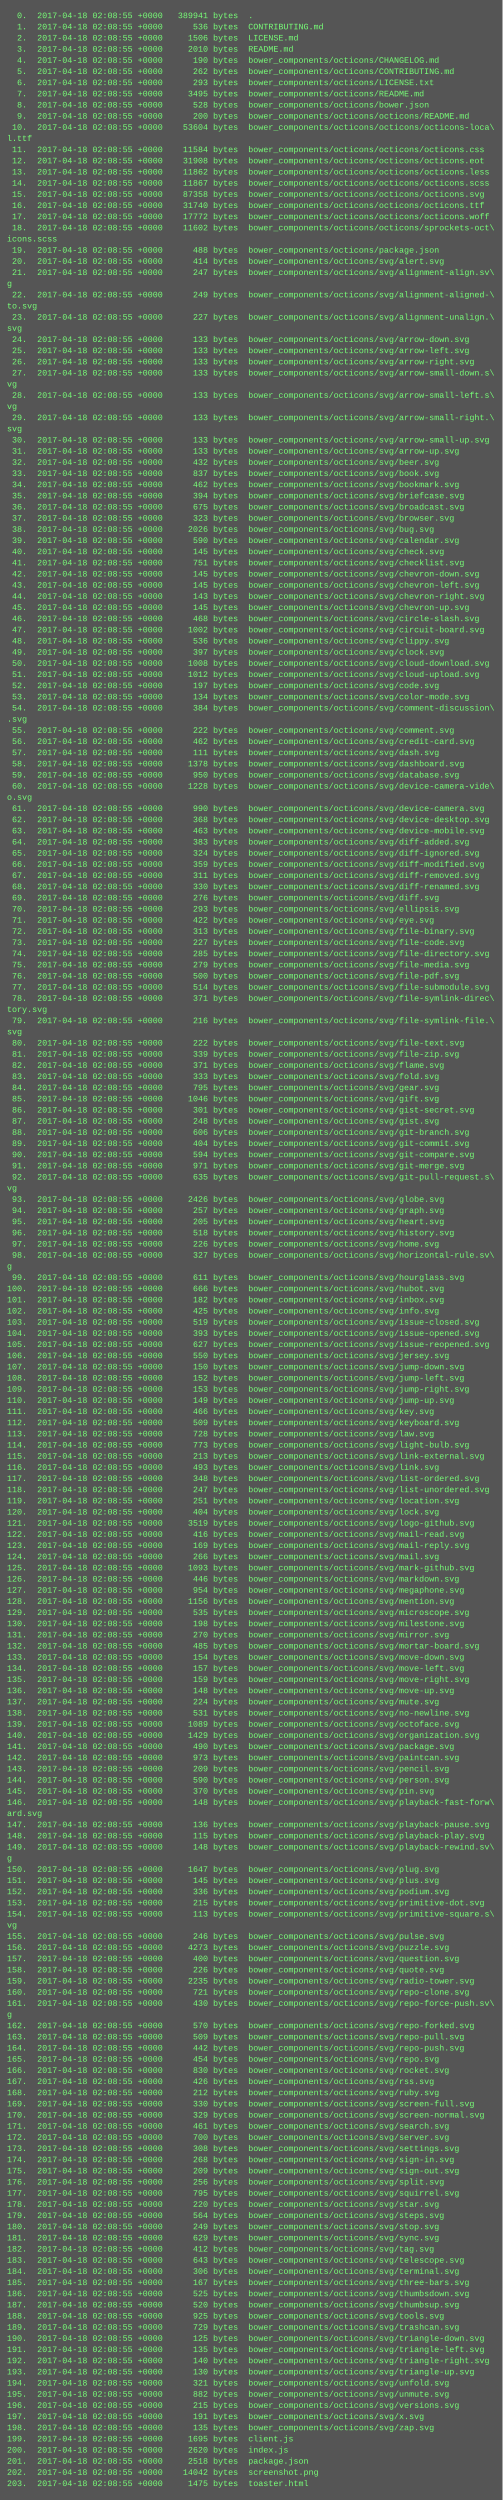
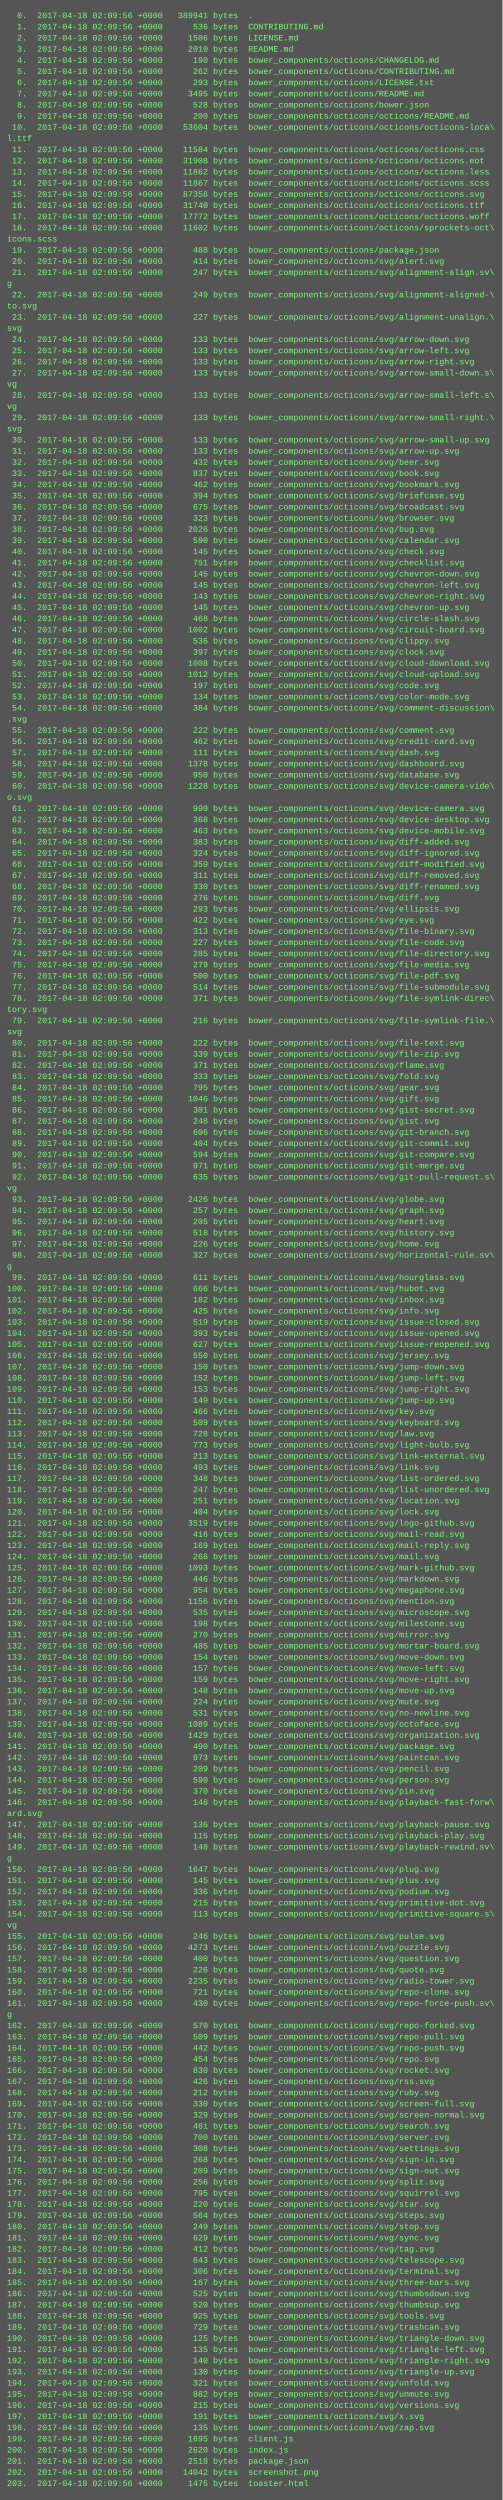
<svg xmlns="http://www.w3.org/2000/svg" height="3582" width="720">
  <rect height="3582" fill="#555" width="720" />
  <text fill="#7f7" font-family="Courier New" font-size="12" xml:space="preserve">
-     <tspan x="10" y="26">  0.  2017-04-18 02:08:55 +0000   389941 bytes  .</tspan>
-     <tspan x="10" y="42">  1.  2017-04-18 02:08:55 +0000      536 bytes  CONTRIBUTING.md</tspan>
-     <tspan x="10" y="58">  2.  2017-04-18 02:08:55 +0000     1506 bytes  LICENSE.md</tspan>
-     <tspan x="10" y="74">  3.  2017-04-18 02:08:55 +0000     2010 bytes  README.md</tspan>
-     <tspan x="10" y="90">  4.  2017-04-18 02:08:55 +0000      190 bytes  bower_components/octicons/CHANGELOG.md</tspan>
-     <tspan x="10" y="106">  5.  2017-04-18 02:08:55 +0000      262 bytes  bower_components/octicons/CONTRIBUTING.md</tspan>
-     <tspan x="10" y="122">  6.  2017-04-18 02:08:55 +0000      293 bytes  bower_components/octicons/LICENSE.txt</tspan>
-     <tspan x="10" y="138">  7.  2017-04-18 02:08:55 +0000     3495 bytes  bower_components/octicons/README.md</tspan>
-     <tspan x="10" y="154">  8.  2017-04-18 02:08:55 +0000      528 bytes  bower_components/octicons/bower.json</tspan>
-     <tspan x="10" y="170">  9.  2017-04-18 02:08:55 +0000      200 bytes  bower_components/octicons/octicons/README.md</tspan>
-     <tspan x="10" y="186"> 10.  2017-04-18 02:08:55 +0000    53604 bytes  bower_components/octicons/octicons/octicons-loca\</tspan>
+     <tspan x="10" y="26">  0.  2017-04-18 02:09:56 +0000   389941 bytes  .</tspan>
+     <tspan x="10" y="42">  1.  2017-04-18 02:09:56 +0000      536 bytes  CONTRIBUTING.md</tspan>
+     <tspan x="10" y="58">  2.  2017-04-18 02:09:56 +0000     1506 bytes  LICENSE.md</tspan>
+     <tspan x="10" y="74">  3.  2017-04-18 02:09:56 +0000     2010 bytes  README.md</tspan>
+     <tspan x="10" y="90">  4.  2017-04-18 02:09:56 +0000      190 bytes  bower_components/octicons/CHANGELOG.md</tspan>
+     <tspan x="10" y="106">  5.  2017-04-18 02:09:56 +0000      262 bytes  bower_components/octicons/CONTRIBUTING.md</tspan>
+     <tspan x="10" y="122">  6.  2017-04-18 02:09:56 +0000      293 bytes  bower_components/octicons/LICENSE.txt</tspan>
+     <tspan x="10" y="138">  7.  2017-04-18 02:09:56 +0000     3495 bytes  bower_components/octicons/README.md</tspan>
+     <tspan x="10" y="154">  8.  2017-04-18 02:09:56 +0000      528 bytes  bower_components/octicons/bower.json</tspan>
+     <tspan x="10" y="170">  9.  2017-04-18 02:09:56 +0000      200 bytes  bower_components/octicons/octicons/README.md</tspan>
+     <tspan x="10" y="186"> 10.  2017-04-18 02:09:56 +0000    53604 bytes  bower_components/octicons/octicons/octicons-loca\</tspan>
    <tspan x="10" y="202">l.ttf</tspan>
-     <tspan x="10" y="218"> 11.  2017-04-18 02:08:55 +0000    11584 bytes  bower_components/octicons/octicons/octicons.css</tspan>
-     <tspan x="10" y="234"> 12.  2017-04-18 02:08:55 +0000    31908 bytes  bower_components/octicons/octicons/octicons.eot</tspan>
-     <tspan x="10" y="250"> 13.  2017-04-18 02:08:55 +0000    11862 bytes  bower_components/octicons/octicons/octicons.less</tspan>
-     <tspan x="10" y="266"> 14.  2017-04-18 02:08:55 +0000    11867 bytes  bower_components/octicons/octicons/octicons.scss</tspan>
-     <tspan x="10" y="282"> 15.  2017-04-18 02:08:55 +0000    87358 bytes  bower_components/octicons/octicons/octicons.svg</tspan>
-     <tspan x="10" y="298"> 16.  2017-04-18 02:08:55 +0000    31740 bytes  bower_components/octicons/octicons/octicons.ttf</tspan>
-     <tspan x="10" y="314"> 17.  2017-04-18 02:08:55 +0000    17772 bytes  bower_components/octicons/octicons/octicons.woff</tspan>
-     <tspan x="10" y="330"> 18.  2017-04-18 02:08:55 +0000    11602 bytes  bower_components/octicons/octicons/sprockets-oct\</tspan>
+     <tspan x="10" y="218"> 11.  2017-04-18 02:09:56 +0000    11584 bytes  bower_components/octicons/octicons/octicons.css</tspan>
+     <tspan x="10" y="234"> 12.  2017-04-18 02:09:56 +0000    31908 bytes  bower_components/octicons/octicons/octicons.eot</tspan>
+     <tspan x="10" y="250"> 13.  2017-04-18 02:09:56 +0000    11862 bytes  bower_components/octicons/octicons/octicons.less</tspan>
+     <tspan x="10" y="266"> 14.  2017-04-18 02:09:56 +0000    11867 bytes  bower_components/octicons/octicons/octicons.scss</tspan>
+     <tspan x="10" y="282"> 15.  2017-04-18 02:09:56 +0000    87358 bytes  bower_components/octicons/octicons/octicons.svg</tspan>
+     <tspan x="10" y="298"> 16.  2017-04-18 02:09:56 +0000    31740 bytes  bower_components/octicons/octicons/octicons.ttf</tspan>
+     <tspan x="10" y="314"> 17.  2017-04-18 02:09:56 +0000    17772 bytes  bower_components/octicons/octicons/octicons.woff</tspan>
+     <tspan x="10" y="330"> 18.  2017-04-18 02:09:56 +0000    11602 bytes  bower_components/octicons/octicons/sprockets-oct\</tspan>
    <tspan x="10" y="346">icons.scss</tspan>
-     <tspan x="10" y="362"> 19.  2017-04-18 02:08:55 +0000      488 bytes  bower_components/octicons/package.json</tspan>
-     <tspan x="10" y="378"> 20.  2017-04-18 02:08:55 +0000      414 bytes  bower_components/octicons/svg/alert.svg</tspan>
-     <tspan x="10" y="394"> 21.  2017-04-18 02:08:55 +0000      247 bytes  bower_components/octicons/svg/alignment-align.sv\</tspan>
+     <tspan x="10" y="362"> 19.  2017-04-18 02:09:56 +0000      488 bytes  bower_components/octicons/package.json</tspan>
+     <tspan x="10" y="378"> 20.  2017-04-18 02:09:56 +0000      414 bytes  bower_components/octicons/svg/alert.svg</tspan>
+     <tspan x="10" y="394"> 21.  2017-04-18 02:09:56 +0000      247 bytes  bower_components/octicons/svg/alignment-align.sv\</tspan>
    <tspan x="10" y="410">g</tspan>
-     <tspan x="10" y="426"> 22.  2017-04-18 02:08:55 +0000      249 bytes  bower_components/octicons/svg/alignment-aligned-\</tspan>
+     <tspan x="10" y="426"> 22.  2017-04-18 02:09:56 +0000      249 bytes  bower_components/octicons/svg/alignment-aligned-\</tspan>
    <tspan x="10" y="442">to.svg</tspan>
-     <tspan x="10" y="458"> 23.  2017-04-18 02:08:55 +0000      227 bytes  bower_components/octicons/svg/alignment-unalign.\</tspan>
+     <tspan x="10" y="458"> 23.  2017-04-18 02:09:56 +0000      227 bytes  bower_components/octicons/svg/alignment-unalign.\</tspan>
    <tspan x="10" y="474">svg</tspan>
-     <tspan x="10" y="490"> 24.  2017-04-18 02:08:55 +0000      133 bytes  bower_components/octicons/svg/arrow-down.svg</tspan>
-     <tspan x="10" y="506"> 25.  2017-04-18 02:08:55 +0000      133 bytes  bower_components/octicons/svg/arrow-left.svg</tspan>
-     <tspan x="10" y="522"> 26.  2017-04-18 02:08:55 +0000      133 bytes  bower_components/octicons/svg/arrow-right.svg</tspan>
-     <tspan x="10" y="538"> 27.  2017-04-18 02:08:55 +0000      133 bytes  bower_components/octicons/svg/arrow-small-down.s\</tspan>
+     <tspan x="10" y="490"> 24.  2017-04-18 02:09:56 +0000      133 bytes  bower_components/octicons/svg/arrow-down.svg</tspan>
+     <tspan x="10" y="506"> 25.  2017-04-18 02:09:56 +0000      133 bytes  bower_components/octicons/svg/arrow-left.svg</tspan>
+     <tspan x="10" y="522"> 26.  2017-04-18 02:09:56 +0000      133 bytes  bower_components/octicons/svg/arrow-right.svg</tspan>
+     <tspan x="10" y="538"> 27.  2017-04-18 02:09:56 +0000      133 bytes  bower_components/octicons/svg/arrow-small-down.s\</tspan>
    <tspan x="10" y="554">vg</tspan>
-     <tspan x="10" y="570"> 28.  2017-04-18 02:08:55 +0000      133 bytes  bower_components/octicons/svg/arrow-small-left.s\</tspan>
+     <tspan x="10" y="570"> 28.  2017-04-18 02:09:56 +0000      133 bytes  bower_components/octicons/svg/arrow-small-left.s\</tspan>
    <tspan x="10" y="586">vg</tspan>
-     <tspan x="10" y="602"> 29.  2017-04-18 02:08:55 +0000      133 bytes  bower_components/octicons/svg/arrow-small-right.\</tspan>
+     <tspan x="10" y="602"> 29.  2017-04-18 02:09:56 +0000      133 bytes  bower_components/octicons/svg/arrow-small-right.\</tspan>
    <tspan x="10" y="618">svg</tspan>
-     <tspan x="10" y="634"> 30.  2017-04-18 02:08:55 +0000      133 bytes  bower_components/octicons/svg/arrow-small-up.svg</tspan>
-     <tspan x="10" y="650"> 31.  2017-04-18 02:08:55 +0000      133 bytes  bower_components/octicons/svg/arrow-up.svg</tspan>
-     <tspan x="10" y="666"> 32.  2017-04-18 02:08:55 +0000      432 bytes  bower_components/octicons/svg/beer.svg</tspan>
-     <tspan x="10" y="682"> 33.  2017-04-18 02:08:55 +0000      837 bytes  bower_components/octicons/svg/book.svg</tspan>
-     <tspan x="10" y="698"> 34.  2017-04-18 02:08:55 +0000      462 bytes  bower_components/octicons/svg/bookmark.svg</tspan>
-     <tspan x="10" y="714"> 35.  2017-04-18 02:08:55 +0000      394 bytes  bower_components/octicons/svg/briefcase.svg</tspan>
-     <tspan x="10" y="730"> 36.  2017-04-18 02:08:55 +0000      675 bytes  bower_components/octicons/svg/broadcast.svg</tspan>
-     <tspan x="10" y="746"> 37.  2017-04-18 02:08:55 +0000      323 bytes  bower_components/octicons/svg/browser.svg</tspan>
-     <tspan x="10" y="762"> 38.  2017-04-18 02:08:55 +0000     2026 bytes  bower_components/octicons/svg/bug.svg</tspan>
-     <tspan x="10" y="778"> 39.  2017-04-18 02:08:55 +0000      590 bytes  bower_components/octicons/svg/calendar.svg</tspan>
-     <tspan x="10" y="794"> 40.  2017-04-18 02:08:55 +0000      145 bytes  bower_components/octicons/svg/check.svg</tspan>
-     <tspan x="10" y="810"> 41.  2017-04-18 02:08:55 +0000      751 bytes  bower_components/octicons/svg/checklist.svg</tspan>
-     <tspan x="10" y="826"> 42.  2017-04-18 02:08:55 +0000      145 bytes  bower_components/octicons/svg/chevron-down.svg</tspan>
-     <tspan x="10" y="842"> 43.  2017-04-18 02:08:55 +0000      145 bytes  bower_components/octicons/svg/chevron-left.svg</tspan>
-     <tspan x="10" y="858"> 44.  2017-04-18 02:08:55 +0000      143 bytes  bower_components/octicons/svg/chevron-right.svg</tspan>
-     <tspan x="10" y="874"> 45.  2017-04-18 02:08:55 +0000      145 bytes  bower_components/octicons/svg/chevron-up.svg</tspan>
-     <tspan x="10" y="890"> 46.  2017-04-18 02:08:55 +0000      468 bytes  bower_components/octicons/svg/circle-slash.svg</tspan>
-     <tspan x="10" y="906"> 47.  2017-04-18 02:08:55 +0000     1002 bytes  bower_components/octicons/svg/circuit-board.svg</tspan>
-     <tspan x="10" y="922"> 48.  2017-04-18 02:08:55 +0000      536 bytes  bower_components/octicons/svg/clippy.svg</tspan>
-     <tspan x="10" y="938"> 49.  2017-04-18 02:08:55 +0000      397 bytes  bower_components/octicons/svg/clock.svg</tspan>
-     <tspan x="10" y="954"> 50.  2017-04-18 02:08:55 +0000     1008 bytes  bower_components/octicons/svg/cloud-download.svg</tspan>
-     <tspan x="10" y="970"> 51.  2017-04-18 02:08:55 +0000     1012 bytes  bower_components/octicons/svg/cloud-upload.svg</tspan>
-     <tspan x="10" y="986"> 52.  2017-04-18 02:08:55 +0000      197 bytes  bower_components/octicons/svg/code.svg</tspan>
-     <tspan x="10" y="1002"> 53.  2017-04-18 02:08:55 +0000      134 bytes  bower_components/octicons/svg/color-mode.svg</tspan>
-     <tspan x="10" y="1018"> 54.  2017-04-18 02:08:55 +0000      384 bytes  bower_components/octicons/svg/comment-discussion\</tspan>
+     <tspan x="10" y="634"> 30.  2017-04-18 02:09:56 +0000      133 bytes  bower_components/octicons/svg/arrow-small-up.svg</tspan>
+     <tspan x="10" y="650"> 31.  2017-04-18 02:09:56 +0000      133 bytes  bower_components/octicons/svg/arrow-up.svg</tspan>
+     <tspan x="10" y="666"> 32.  2017-04-18 02:09:56 +0000      432 bytes  bower_components/octicons/svg/beer.svg</tspan>
+     <tspan x="10" y="682"> 33.  2017-04-18 02:09:56 +0000      837 bytes  bower_components/octicons/svg/book.svg</tspan>
+     <tspan x="10" y="698"> 34.  2017-04-18 02:09:56 +0000      462 bytes  bower_components/octicons/svg/bookmark.svg</tspan>
+     <tspan x="10" y="714"> 35.  2017-04-18 02:09:56 +0000      394 bytes  bower_components/octicons/svg/briefcase.svg</tspan>
+     <tspan x="10" y="730"> 36.  2017-04-18 02:09:56 +0000      675 bytes  bower_components/octicons/svg/broadcast.svg</tspan>
+     <tspan x="10" y="746"> 37.  2017-04-18 02:09:56 +0000      323 bytes  bower_components/octicons/svg/browser.svg</tspan>
+     <tspan x="10" y="762"> 38.  2017-04-18 02:09:56 +0000     2026 bytes  bower_components/octicons/svg/bug.svg</tspan>
+     <tspan x="10" y="778"> 39.  2017-04-18 02:09:56 +0000      590 bytes  bower_components/octicons/svg/calendar.svg</tspan>
+     <tspan x="10" y="794"> 40.  2017-04-18 02:09:56 +0000      145 bytes  bower_components/octicons/svg/check.svg</tspan>
+     <tspan x="10" y="810"> 41.  2017-04-18 02:09:56 +0000      751 bytes  bower_components/octicons/svg/checklist.svg</tspan>
+     <tspan x="10" y="826"> 42.  2017-04-18 02:09:56 +0000      145 bytes  bower_components/octicons/svg/chevron-down.svg</tspan>
+     <tspan x="10" y="842"> 43.  2017-04-18 02:09:56 +0000      145 bytes  bower_components/octicons/svg/chevron-left.svg</tspan>
+     <tspan x="10" y="858"> 44.  2017-04-18 02:09:56 +0000      143 bytes  bower_components/octicons/svg/chevron-right.svg</tspan>
+     <tspan x="10" y="874"> 45.  2017-04-18 02:09:56 +0000      145 bytes  bower_components/octicons/svg/chevron-up.svg</tspan>
+     <tspan x="10" y="890"> 46.  2017-04-18 02:09:56 +0000      468 bytes  bower_components/octicons/svg/circle-slash.svg</tspan>
+     <tspan x="10" y="906"> 47.  2017-04-18 02:09:56 +0000     1002 bytes  bower_components/octicons/svg/circuit-board.svg</tspan>
+     <tspan x="10" y="922"> 48.  2017-04-18 02:09:56 +0000      536 bytes  bower_components/octicons/svg/clippy.svg</tspan>
+     <tspan x="10" y="938"> 49.  2017-04-18 02:09:56 +0000      397 bytes  bower_components/octicons/svg/clock.svg</tspan>
+     <tspan x="10" y="954"> 50.  2017-04-18 02:09:56 +0000     1008 bytes  bower_components/octicons/svg/cloud-download.svg</tspan>
+     <tspan x="10" y="970"> 51.  2017-04-18 02:09:56 +0000     1012 bytes  bower_components/octicons/svg/cloud-upload.svg</tspan>
+     <tspan x="10" y="986"> 52.  2017-04-18 02:09:56 +0000      197 bytes  bower_components/octicons/svg/code.svg</tspan>
+     <tspan x="10" y="1002"> 53.  2017-04-18 02:09:56 +0000      134 bytes  bower_components/octicons/svg/color-mode.svg</tspan>
+     <tspan x="10" y="1018"> 54.  2017-04-18 02:09:56 +0000      384 bytes  bower_components/octicons/svg/comment-discussion\</tspan>
    <tspan x="10" y="1034">.svg</tspan>
-     <tspan x="10" y="1050"> 55.  2017-04-18 02:08:55 +0000      222 bytes  bower_components/octicons/svg/comment.svg</tspan>
-     <tspan x="10" y="1066"> 56.  2017-04-18 02:08:55 +0000      462 bytes  bower_components/octicons/svg/credit-card.svg</tspan>
-     <tspan x="10" y="1082"> 57.  2017-04-18 02:08:55 +0000      111 bytes  bower_components/octicons/svg/dash.svg</tspan>
-     <tspan x="10" y="1098"> 58.  2017-04-18 02:08:55 +0000     1378 bytes  bower_components/octicons/svg/dashboard.svg</tspan>
-     <tspan x="10" y="1114"> 59.  2017-04-18 02:08:55 +0000      950 bytes  bower_components/octicons/svg/database.svg</tspan>
-     <tspan x="10" y="1130"> 60.  2017-04-18 02:08:55 +0000     1228 bytes  bower_components/octicons/svg/device-camera-vide\</tspan>
+     <tspan x="10" y="1050"> 55.  2017-04-18 02:09:56 +0000      222 bytes  bower_components/octicons/svg/comment.svg</tspan>
+     <tspan x="10" y="1066"> 56.  2017-04-18 02:09:56 +0000      462 bytes  bower_components/octicons/svg/credit-card.svg</tspan>
+     <tspan x="10" y="1082"> 57.  2017-04-18 02:09:56 +0000      111 bytes  bower_components/octicons/svg/dash.svg</tspan>
+     <tspan x="10" y="1098"> 58.  2017-04-18 02:09:56 +0000     1378 bytes  bower_components/octicons/svg/dashboard.svg</tspan>
+     <tspan x="10" y="1114"> 59.  2017-04-18 02:09:56 +0000      950 bytes  bower_components/octicons/svg/database.svg</tspan>
+     <tspan x="10" y="1130"> 60.  2017-04-18 02:09:56 +0000     1228 bytes  bower_components/octicons/svg/device-camera-vide\</tspan>
    <tspan x="10" y="1146">o.svg</tspan>
-     <tspan x="10" y="1162"> 61.  2017-04-18 02:08:55 +0000      990 bytes  bower_components/octicons/svg/device-camera.svg</tspan>
-     <tspan x="10" y="1178"> 62.  2017-04-18 02:08:55 +0000      368 bytes  bower_components/octicons/svg/device-desktop.svg</tspan>
-     <tspan x="10" y="1194"> 63.  2017-04-18 02:08:55 +0000      463 bytes  bower_components/octicons/svg/device-mobile.svg</tspan>
-     <tspan x="10" y="1210"> 64.  2017-04-18 02:08:55 +0000      383 bytes  bower_components/octicons/svg/diff-added.svg</tspan>
-     <tspan x="10" y="1226"> 65.  2017-04-18 02:08:55 +0000      324 bytes  bower_components/octicons/svg/diff-ignored.svg</tspan>
-     <tspan x="10" y="1242"> 66.  2017-04-18 02:08:55 +0000      359 bytes  bower_components/octicons/svg/diff-modified.svg</tspan>
-     <tspan x="10" y="1258"> 67.  2017-04-18 02:08:55 +0000      311 bytes  bower_components/octicons/svg/diff-removed.svg</tspan>
-     <tspan x="10" y="1274"> 68.  2017-04-18 02:08:55 +0000      330 bytes  bower_components/octicons/svg/diff-renamed.svg</tspan>
-     <tspan x="10" y="1290"> 69.  2017-04-18 02:08:55 +0000      276 bytes  bower_components/octicons/svg/diff.svg</tspan>
-     <tspan x="10" y="1306"> 70.  2017-04-18 02:08:55 +0000      293 bytes  bower_components/octicons/svg/ellipsis.svg</tspan>
-     <tspan x="10" y="1322"> 71.  2017-04-18 02:08:55 +0000      422 bytes  bower_components/octicons/svg/eye.svg</tspan>
-     <tspan x="10" y="1338"> 72.  2017-04-18 02:08:55 +0000      313 bytes  bower_components/octicons/svg/file-binary.svg</tspan>
-     <tspan x="10" y="1354"> 73.  2017-04-18 02:08:55 +0000      227 bytes  bower_components/octicons/svg/file-code.svg</tspan>
-     <tspan x="10" y="1370"> 74.  2017-04-18 02:08:55 +0000      285 bytes  bower_components/octicons/svg/file-directory.svg</tspan>
-     <tspan x="10" y="1386"> 75.  2017-04-18 02:08:55 +0000      279 bytes  bower_components/octicons/svg/file-media.svg</tspan>
-     <tspan x="10" y="1402"> 76.  2017-04-18 02:08:55 +0000      500 bytes  bower_components/octicons/svg/file-pdf.svg</tspan>
-     <tspan x="10" y="1418"> 77.  2017-04-18 02:08:55 +0000      514 bytes  bower_components/octicons/svg/file-submodule.svg</tspan>
-     <tspan x="10" y="1434"> 78.  2017-04-18 02:08:55 +0000      371 bytes  bower_components/octicons/svg/file-symlink-direc\</tspan>
+     <tspan x="10" y="1162"> 61.  2017-04-18 02:09:56 +0000      990 bytes  bower_components/octicons/svg/device-camera.svg</tspan>
+     <tspan x="10" y="1178"> 62.  2017-04-18 02:09:56 +0000      368 bytes  bower_components/octicons/svg/device-desktop.svg</tspan>
+     <tspan x="10" y="1194"> 63.  2017-04-18 02:09:56 +0000      463 bytes  bower_components/octicons/svg/device-mobile.svg</tspan>
+     <tspan x="10" y="1210"> 64.  2017-04-18 02:09:56 +0000      383 bytes  bower_components/octicons/svg/diff-added.svg</tspan>
+     <tspan x="10" y="1226"> 65.  2017-04-18 02:09:56 +0000      324 bytes  bower_components/octicons/svg/diff-ignored.svg</tspan>
+     <tspan x="10" y="1242"> 66.  2017-04-18 02:09:56 +0000      359 bytes  bower_components/octicons/svg/diff-modified.svg</tspan>
+     <tspan x="10" y="1258"> 67.  2017-04-18 02:09:56 +0000      311 bytes  bower_components/octicons/svg/diff-removed.svg</tspan>
+     <tspan x="10" y="1274"> 68.  2017-04-18 02:09:56 +0000      330 bytes  bower_components/octicons/svg/diff-renamed.svg</tspan>
+     <tspan x="10" y="1290"> 69.  2017-04-18 02:09:56 +0000      276 bytes  bower_components/octicons/svg/diff.svg</tspan>
+     <tspan x="10" y="1306"> 70.  2017-04-18 02:09:56 +0000      293 bytes  bower_components/octicons/svg/ellipsis.svg</tspan>
+     <tspan x="10" y="1322"> 71.  2017-04-18 02:09:56 +0000      422 bytes  bower_components/octicons/svg/eye.svg</tspan>
+     <tspan x="10" y="1338"> 72.  2017-04-18 02:09:56 +0000      313 bytes  bower_components/octicons/svg/file-binary.svg</tspan>
+     <tspan x="10" y="1354"> 73.  2017-04-18 02:09:56 +0000      227 bytes  bower_components/octicons/svg/file-code.svg</tspan>
+     <tspan x="10" y="1370"> 74.  2017-04-18 02:09:56 +0000      285 bytes  bower_components/octicons/svg/file-directory.svg</tspan>
+     <tspan x="10" y="1386"> 75.  2017-04-18 02:09:56 +0000      279 bytes  bower_components/octicons/svg/file-media.svg</tspan>
+     <tspan x="10" y="1402"> 76.  2017-04-18 02:09:56 +0000      500 bytes  bower_components/octicons/svg/file-pdf.svg</tspan>
+     <tspan x="10" y="1418"> 77.  2017-04-18 02:09:56 +0000      514 bytes  bower_components/octicons/svg/file-submodule.svg</tspan>
+     <tspan x="10" y="1434"> 78.  2017-04-18 02:09:56 +0000      371 bytes  bower_components/octicons/svg/file-symlink-direc\</tspan>
    <tspan x="10" y="1450">tory.svg</tspan>
-     <tspan x="10" y="1466"> 79.  2017-04-18 02:08:55 +0000      216 bytes  bower_components/octicons/svg/file-symlink-file.\</tspan>
+     <tspan x="10" y="1466"> 79.  2017-04-18 02:09:56 +0000      216 bytes  bower_components/octicons/svg/file-symlink-file.\</tspan>
    <tspan x="10" y="1482">svg</tspan>
-     <tspan x="10" y="1498"> 80.  2017-04-18 02:08:55 +0000      222 bytes  bower_components/octicons/svg/file-text.svg</tspan>
-     <tspan x="10" y="1514"> 81.  2017-04-18 02:08:55 +0000      339 bytes  bower_components/octicons/svg/file-zip.svg</tspan>
-     <tspan x="10" y="1530"> 82.  2017-04-18 02:08:55 +0000      371 bytes  bower_components/octicons/svg/flame.svg</tspan>
-     <tspan x="10" y="1546"> 83.  2017-04-18 02:08:55 +0000      333 bytes  bower_components/octicons/svg/fold.svg</tspan>
-     <tspan x="10" y="1562"> 84.  2017-04-18 02:08:55 +0000      795 bytes  bower_components/octicons/svg/gear.svg</tspan>
-     <tspan x="10" y="1578"> 85.  2017-04-18 02:08:55 +0000     1046 bytes  bower_components/octicons/svg/gift.svg</tspan>
-     <tspan x="10" y="1594"> 86.  2017-04-18 02:08:55 +0000      301 bytes  bower_components/octicons/svg/gist-secret.svg</tspan>
-     <tspan x="10" y="1610"> 87.  2017-04-18 02:08:55 +0000      248 bytes  bower_components/octicons/svg/gist.svg</tspan>
-     <tspan x="10" y="1626"> 88.  2017-04-18 02:08:55 +0000      606 bytes  bower_components/octicons/svg/git-branch.svg</tspan>
-     <tspan x="10" y="1642"> 89.  2017-04-18 02:08:55 +0000      404 bytes  bower_components/octicons/svg/git-commit.svg</tspan>
-     <tspan x="10" y="1658"> 90.  2017-04-18 02:08:55 +0000      594 bytes  bower_components/octicons/svg/git-compare.svg</tspan>
-     <tspan x="10" y="1674"> 91.  2017-04-18 02:08:55 +0000      971 bytes  bower_components/octicons/svg/git-merge.svg</tspan>
-     <tspan x="10" y="1690"> 92.  2017-04-18 02:08:55 +0000      635 bytes  bower_components/octicons/svg/git-pull-request.s\</tspan>
+     <tspan x="10" y="1498"> 80.  2017-04-18 02:09:56 +0000      222 bytes  bower_components/octicons/svg/file-text.svg</tspan>
+     <tspan x="10" y="1514"> 81.  2017-04-18 02:09:56 +0000      339 bytes  bower_components/octicons/svg/file-zip.svg</tspan>
+     <tspan x="10" y="1530"> 82.  2017-04-18 02:09:56 +0000      371 bytes  bower_components/octicons/svg/flame.svg</tspan>
+     <tspan x="10" y="1546"> 83.  2017-04-18 02:09:56 +0000      333 bytes  bower_components/octicons/svg/fold.svg</tspan>
+     <tspan x="10" y="1562"> 84.  2017-04-18 02:09:56 +0000      795 bytes  bower_components/octicons/svg/gear.svg</tspan>
+     <tspan x="10" y="1578"> 85.  2017-04-18 02:09:56 +0000     1046 bytes  bower_components/octicons/svg/gift.svg</tspan>
+     <tspan x="10" y="1594"> 86.  2017-04-18 02:09:56 +0000      301 bytes  bower_components/octicons/svg/gist-secret.svg</tspan>
+     <tspan x="10" y="1610"> 87.  2017-04-18 02:09:56 +0000      248 bytes  bower_components/octicons/svg/gist.svg</tspan>
+     <tspan x="10" y="1626"> 88.  2017-04-18 02:09:56 +0000      606 bytes  bower_components/octicons/svg/git-branch.svg</tspan>
+     <tspan x="10" y="1642"> 89.  2017-04-18 02:09:56 +0000      404 bytes  bower_components/octicons/svg/git-commit.svg</tspan>
+     <tspan x="10" y="1658"> 90.  2017-04-18 02:09:56 +0000      594 bytes  bower_components/octicons/svg/git-compare.svg</tspan>
+     <tspan x="10" y="1674"> 91.  2017-04-18 02:09:56 +0000      971 bytes  bower_components/octicons/svg/git-merge.svg</tspan>
+     <tspan x="10" y="1690"> 92.  2017-04-18 02:09:56 +0000      635 bytes  bower_components/octicons/svg/git-pull-request.s\</tspan>
    <tspan x="10" y="1706">vg</tspan>
-     <tspan x="10" y="1722"> 93.  2017-04-18 02:08:55 +0000     2426 bytes  bower_components/octicons/svg/globe.svg</tspan>
-     <tspan x="10" y="1738"> 94.  2017-04-18 02:08:55 +0000      257 bytes  bower_components/octicons/svg/graph.svg</tspan>
-     <tspan x="10" y="1754"> 95.  2017-04-18 02:08:55 +0000      205 bytes  bower_components/octicons/svg/heart.svg</tspan>
-     <tspan x="10" y="1770"> 96.  2017-04-18 02:08:55 +0000      518 bytes  bower_components/octicons/svg/history.svg</tspan>
-     <tspan x="10" y="1786"> 97.  2017-04-18 02:08:55 +0000      226 bytes  bower_components/octicons/svg/home.svg</tspan>
-     <tspan x="10" y="1802"> 98.  2017-04-18 02:08:55 +0000      327 bytes  bower_components/octicons/svg/horizontal-rule.sv\</tspan>
+     <tspan x="10" y="1722"> 93.  2017-04-18 02:09:56 +0000     2426 bytes  bower_components/octicons/svg/globe.svg</tspan>
+     <tspan x="10" y="1738"> 94.  2017-04-18 02:09:56 +0000      257 bytes  bower_components/octicons/svg/graph.svg</tspan>
+     <tspan x="10" y="1754"> 95.  2017-04-18 02:09:56 +0000      205 bytes  bower_components/octicons/svg/heart.svg</tspan>
+     <tspan x="10" y="1770"> 96.  2017-04-18 02:09:56 +0000      518 bytes  bower_components/octicons/svg/history.svg</tspan>
+     <tspan x="10" y="1786"> 97.  2017-04-18 02:09:56 +0000      226 bytes  bower_components/octicons/svg/home.svg</tspan>
+     <tspan x="10" y="1802"> 98.  2017-04-18 02:09:56 +0000      327 bytes  bower_components/octicons/svg/horizontal-rule.sv\</tspan>
    <tspan x="10" y="1818">g</tspan>
-     <tspan x="10" y="1834"> 99.  2017-04-18 02:08:55 +0000      611 bytes  bower_components/octicons/svg/hourglass.svg</tspan>
-     <tspan x="10" y="1850">100.  2017-04-18 02:08:55 +0000      666 bytes  bower_components/octicons/svg/hubot.svg</tspan>
-     <tspan x="10" y="1866">101.  2017-04-18 02:08:55 +0000      182 bytes  bower_components/octicons/svg/inbox.svg</tspan>
-     <tspan x="10" y="1882">102.  2017-04-18 02:08:55 +0000      425 bytes  bower_components/octicons/svg/info.svg</tspan>
-     <tspan x="10" y="1898">103.  2017-04-18 02:08:55 +0000      519 bytes  bower_components/octicons/svg/issue-closed.svg</tspan>
-     <tspan x="10" y="1914">104.  2017-04-18 02:08:55 +0000      393 bytes  bower_components/octicons/svg/issue-opened.svg</tspan>
-     <tspan x="10" y="1930">105.  2017-04-18 02:08:55 +0000      627 bytes  bower_components/octicons/svg/issue-reopened.svg</tspan>
-     <tspan x="10" y="1946">106.  2017-04-18 02:08:55 +0000      550 bytes  bower_components/octicons/svg/jersey.svg</tspan>
-     <tspan x="10" y="1962">107.  2017-04-18 02:08:55 +0000      150 bytes  bower_components/octicons/svg/jump-down.svg</tspan>
-     <tspan x="10" y="1978">108.  2017-04-18 02:08:55 +0000      152 bytes  bower_components/octicons/svg/jump-left.svg</tspan>
-     <tspan x="10" y="1994">109.  2017-04-18 02:08:55 +0000      153 bytes  bower_components/octicons/svg/jump-right.svg</tspan>
-     <tspan x="10" y="2010">110.  2017-04-18 02:08:55 +0000      149 bytes  bower_components/octicons/svg/jump-up.svg</tspan>
-     <tspan x="10" y="2026">111.  2017-04-18 02:08:55 +0000      466 bytes  bower_components/octicons/svg/key.svg</tspan>
-     <tspan x="10" y="2042">112.  2017-04-18 02:08:55 +0000      509 bytes  bower_components/octicons/svg/keyboard.svg</tspan>
-     <tspan x="10" y="2058">113.  2017-04-18 02:08:55 +0000      728 bytes  bower_components/octicons/svg/law.svg</tspan>
-     <tspan x="10" y="2074">114.  2017-04-18 02:08:55 +0000      773 bytes  bower_components/octicons/svg/light-bulb.svg</tspan>
-     <tspan x="10" y="2090">115.  2017-04-18 02:08:55 +0000      213 bytes  bower_components/octicons/svg/link-external.svg</tspan>
-     <tspan x="10" y="2106">116.  2017-04-18 02:08:55 +0000      493 bytes  bower_components/octicons/svg/link.svg</tspan>
-     <tspan x="10" y="2122">117.  2017-04-18 02:08:55 +0000      348 bytes  bower_components/octicons/svg/list-ordered.svg</tspan>
-     <tspan x="10" y="2138">118.  2017-04-18 02:08:55 +0000      247 bytes  bower_components/octicons/svg/list-unordered.svg</tspan>
-     <tspan x="10" y="2154">119.  2017-04-18 02:08:55 +0000      251 bytes  bower_components/octicons/svg/location.svg</tspan>
-     <tspan x="10" y="2170">120.  2017-04-18 02:08:55 +0000      404 bytes  bower_components/octicons/svg/lock.svg</tspan>
-     <tspan x="10" y="2186">121.  2017-04-18 02:08:55 +0000     3519 bytes  bower_components/octicons/svg/logo-github.svg</tspan>
-     <tspan x="10" y="2202">122.  2017-04-18 02:08:55 +0000      416 bytes  bower_components/octicons/svg/mail-read.svg</tspan>
-     <tspan x="10" y="2218">123.  2017-04-18 02:08:55 +0000      169 bytes  bower_components/octicons/svg/mail-reply.svg</tspan>
-     <tspan x="10" y="2234">124.  2017-04-18 02:08:55 +0000      266 bytes  bower_components/octicons/svg/mail.svg</tspan>
-     <tspan x="10" y="2250">125.  2017-04-18 02:08:55 +0000     1093 bytes  bower_components/octicons/svg/mark-github.svg</tspan>
-     <tspan x="10" y="2266">126.  2017-04-18 02:08:55 +0000      446 bytes  bower_components/octicons/svg/markdown.svg</tspan>
-     <tspan x="10" y="2282">127.  2017-04-18 02:08:55 +0000      954 bytes  bower_components/octicons/svg/megaphone.svg</tspan>
-     <tspan x="10" y="2298">128.  2017-04-18 02:08:55 +0000     1156 bytes  bower_components/octicons/svg/mention.svg</tspan>
-     <tspan x="10" y="2314">129.  2017-04-18 02:08:55 +0000      535 bytes  bower_components/octicons/svg/microscope.svg</tspan>
-     <tspan x="10" y="2330">130.  2017-04-18 02:08:55 +0000      198 bytes  bower_components/octicons/svg/milestone.svg</tspan>
-     <tspan x="10" y="2346">131.  2017-04-18 02:08:55 +0000      270 bytes  bower_components/octicons/svg/mirror.svg</tspan>
-     <tspan x="10" y="2362">132.  2017-04-18 02:08:55 +0000      485 bytes  bower_components/octicons/svg/mortar-board.svg</tspan>
-     <tspan x="10" y="2378">133.  2017-04-18 02:08:55 +0000      154 bytes  bower_components/octicons/svg/move-down.svg</tspan>
-     <tspan x="10" y="2394">134.  2017-04-18 02:08:55 +0000      157 bytes  bower_components/octicons/svg/move-left.svg</tspan>
-     <tspan x="10" y="2410">135.  2017-04-18 02:08:55 +0000      159 bytes  bower_components/octicons/svg/move-right.svg</tspan>
-     <tspan x="10" y="2426">136.  2017-04-18 02:08:55 +0000      148 bytes  bower_components/octicons/svg/move-up.svg</tspan>
-     <tspan x="10" y="2442">137.  2017-04-18 02:08:55 +0000      224 bytes  bower_components/octicons/svg/mute.svg</tspan>
-     <tspan x="10" y="2458">138.  2017-04-18 02:08:55 +0000      531 bytes  bower_components/octicons/svg/no-newline.svg</tspan>
-     <tspan x="10" y="2474">139.  2017-04-18 02:08:55 +0000     1089 bytes  bower_components/octicons/svg/octoface.svg</tspan>
-     <tspan x="10" y="2490">140.  2017-04-18 02:08:55 +0000     1429 bytes  bower_components/octicons/svg/organization.svg</tspan>
-     <tspan x="10" y="2506">141.  2017-04-18 02:08:55 +0000      490 bytes  bower_components/octicons/svg/package.svg</tspan>
-     <tspan x="10" y="2522">142.  2017-04-18 02:08:55 +0000      973 bytes  bower_components/octicons/svg/paintcan.svg</tspan>
-     <tspan x="10" y="2538">143.  2017-04-18 02:08:55 +0000      209 bytes  bower_components/octicons/svg/pencil.svg</tspan>
-     <tspan x="10" y="2554">144.  2017-04-18 02:08:55 +0000      590 bytes  bower_components/octicons/svg/person.svg</tspan>
-     <tspan x="10" y="2570">145.  2017-04-18 02:08:55 +0000      370 bytes  bower_components/octicons/svg/pin.svg</tspan>
-     <tspan x="10" y="2586">146.  2017-04-18 02:08:55 +0000      148 bytes  bower_components/octicons/svg/playback-fast-forw\</tspan>
+     <tspan x="10" y="1834"> 99.  2017-04-18 02:09:56 +0000      611 bytes  bower_components/octicons/svg/hourglass.svg</tspan>
+     <tspan x="10" y="1850">100.  2017-04-18 02:09:56 +0000      666 bytes  bower_components/octicons/svg/hubot.svg</tspan>
+     <tspan x="10" y="1866">101.  2017-04-18 02:09:56 +0000      182 bytes  bower_components/octicons/svg/inbox.svg</tspan>
+     <tspan x="10" y="1882">102.  2017-04-18 02:09:56 +0000      425 bytes  bower_components/octicons/svg/info.svg</tspan>
+     <tspan x="10" y="1898">103.  2017-04-18 02:09:56 +0000      519 bytes  bower_components/octicons/svg/issue-closed.svg</tspan>
+     <tspan x="10" y="1914">104.  2017-04-18 02:09:56 +0000      393 bytes  bower_components/octicons/svg/issue-opened.svg</tspan>
+     <tspan x="10" y="1930">105.  2017-04-18 02:09:56 +0000      627 bytes  bower_components/octicons/svg/issue-reopened.svg</tspan>
+     <tspan x="10" y="1946">106.  2017-04-18 02:09:56 +0000      550 bytes  bower_components/octicons/svg/jersey.svg</tspan>
+     <tspan x="10" y="1962">107.  2017-04-18 02:09:56 +0000      150 bytes  bower_components/octicons/svg/jump-down.svg</tspan>
+     <tspan x="10" y="1978">108.  2017-04-18 02:09:56 +0000      152 bytes  bower_components/octicons/svg/jump-left.svg</tspan>
+     <tspan x="10" y="1994">109.  2017-04-18 02:09:56 +0000      153 bytes  bower_components/octicons/svg/jump-right.svg</tspan>
+     <tspan x="10" y="2010">110.  2017-04-18 02:09:56 +0000      149 bytes  bower_components/octicons/svg/jump-up.svg</tspan>
+     <tspan x="10" y="2026">111.  2017-04-18 02:09:56 +0000      466 bytes  bower_components/octicons/svg/key.svg</tspan>
+     <tspan x="10" y="2042">112.  2017-04-18 02:09:56 +0000      509 bytes  bower_components/octicons/svg/keyboard.svg</tspan>
+     <tspan x="10" y="2058">113.  2017-04-18 02:09:56 +0000      728 bytes  bower_components/octicons/svg/law.svg</tspan>
+     <tspan x="10" y="2074">114.  2017-04-18 02:09:56 +0000      773 bytes  bower_components/octicons/svg/light-bulb.svg</tspan>
+     <tspan x="10" y="2090">115.  2017-04-18 02:09:56 +0000      213 bytes  bower_components/octicons/svg/link-external.svg</tspan>
+     <tspan x="10" y="2106">116.  2017-04-18 02:09:56 +0000      493 bytes  bower_components/octicons/svg/link.svg</tspan>
+     <tspan x="10" y="2122">117.  2017-04-18 02:09:56 +0000      348 bytes  bower_components/octicons/svg/list-ordered.svg</tspan>
+     <tspan x="10" y="2138">118.  2017-04-18 02:09:56 +0000      247 bytes  bower_components/octicons/svg/list-unordered.svg</tspan>
+     <tspan x="10" y="2154">119.  2017-04-18 02:09:56 +0000      251 bytes  bower_components/octicons/svg/location.svg</tspan>
+     <tspan x="10" y="2170">120.  2017-04-18 02:09:56 +0000      404 bytes  bower_components/octicons/svg/lock.svg</tspan>
+     <tspan x="10" y="2186">121.  2017-04-18 02:09:56 +0000     3519 bytes  bower_components/octicons/svg/logo-github.svg</tspan>
+     <tspan x="10" y="2202">122.  2017-04-18 02:09:56 +0000      416 bytes  bower_components/octicons/svg/mail-read.svg</tspan>
+     <tspan x="10" y="2218">123.  2017-04-18 02:09:56 +0000      169 bytes  bower_components/octicons/svg/mail-reply.svg</tspan>
+     <tspan x="10" y="2234">124.  2017-04-18 02:09:56 +0000      266 bytes  bower_components/octicons/svg/mail.svg</tspan>
+     <tspan x="10" y="2250">125.  2017-04-18 02:09:56 +0000     1093 bytes  bower_components/octicons/svg/mark-github.svg</tspan>
+     <tspan x="10" y="2266">126.  2017-04-18 02:09:56 +0000      446 bytes  bower_components/octicons/svg/markdown.svg</tspan>
+     <tspan x="10" y="2282">127.  2017-04-18 02:09:56 +0000      954 bytes  bower_components/octicons/svg/megaphone.svg</tspan>
+     <tspan x="10" y="2298">128.  2017-04-18 02:09:56 +0000     1156 bytes  bower_components/octicons/svg/mention.svg</tspan>
+     <tspan x="10" y="2314">129.  2017-04-18 02:09:56 +0000      535 bytes  bower_components/octicons/svg/microscope.svg</tspan>
+     <tspan x="10" y="2330">130.  2017-04-18 02:09:56 +0000      198 bytes  bower_components/octicons/svg/milestone.svg</tspan>
+     <tspan x="10" y="2346">131.  2017-04-18 02:09:56 +0000      270 bytes  bower_components/octicons/svg/mirror.svg</tspan>
+     <tspan x="10" y="2362">132.  2017-04-18 02:09:56 +0000      485 bytes  bower_components/octicons/svg/mortar-board.svg</tspan>
+     <tspan x="10" y="2378">133.  2017-04-18 02:09:56 +0000      154 bytes  bower_components/octicons/svg/move-down.svg</tspan>
+     <tspan x="10" y="2394">134.  2017-04-18 02:09:56 +0000      157 bytes  bower_components/octicons/svg/move-left.svg</tspan>
+     <tspan x="10" y="2410">135.  2017-04-18 02:09:56 +0000      159 bytes  bower_components/octicons/svg/move-right.svg</tspan>
+     <tspan x="10" y="2426">136.  2017-04-18 02:09:56 +0000      148 bytes  bower_components/octicons/svg/move-up.svg</tspan>
+     <tspan x="10" y="2442">137.  2017-04-18 02:09:56 +0000      224 bytes  bower_components/octicons/svg/mute.svg</tspan>
+     <tspan x="10" y="2458">138.  2017-04-18 02:09:56 +0000      531 bytes  bower_components/octicons/svg/no-newline.svg</tspan>
+     <tspan x="10" y="2474">139.  2017-04-18 02:09:56 +0000     1089 bytes  bower_components/octicons/svg/octoface.svg</tspan>
+     <tspan x="10" y="2490">140.  2017-04-18 02:09:56 +0000     1429 bytes  bower_components/octicons/svg/organization.svg</tspan>
+     <tspan x="10" y="2506">141.  2017-04-18 02:09:56 +0000      490 bytes  bower_components/octicons/svg/package.svg</tspan>
+     <tspan x="10" y="2522">142.  2017-04-18 02:09:56 +0000      973 bytes  bower_components/octicons/svg/paintcan.svg</tspan>
+     <tspan x="10" y="2538">143.  2017-04-18 02:09:56 +0000      209 bytes  bower_components/octicons/svg/pencil.svg</tspan>
+     <tspan x="10" y="2554">144.  2017-04-18 02:09:56 +0000      590 bytes  bower_components/octicons/svg/person.svg</tspan>
+     <tspan x="10" y="2570">145.  2017-04-18 02:09:56 +0000      370 bytes  bower_components/octicons/svg/pin.svg</tspan>
+     <tspan x="10" y="2586">146.  2017-04-18 02:09:56 +0000      148 bytes  bower_components/octicons/svg/playback-fast-forw\</tspan>
    <tspan x="10" y="2602">ard.svg</tspan>
-     <tspan x="10" y="2618">147.  2017-04-18 02:08:55 +0000      136 bytes  bower_components/octicons/svg/playback-pause.svg</tspan>
-     <tspan x="10" y="2634">148.  2017-04-18 02:08:55 +0000      115 bytes  bower_components/octicons/svg/playback-play.svg</tspan>
-     <tspan x="10" y="2650">149.  2017-04-18 02:08:55 +0000      148 bytes  bower_components/octicons/svg/playback-rewind.sv\</tspan>
+     <tspan x="10" y="2618">147.  2017-04-18 02:09:56 +0000      136 bytes  bower_components/octicons/svg/playback-pause.svg</tspan>
+     <tspan x="10" y="2634">148.  2017-04-18 02:09:56 +0000      115 bytes  bower_components/octicons/svg/playback-play.svg</tspan>
+     <tspan x="10" y="2650">149.  2017-04-18 02:09:56 +0000      148 bytes  bower_components/octicons/svg/playback-rewind.sv\</tspan>
    <tspan x="10" y="2666">g</tspan>
-     <tspan x="10" y="2682">150.  2017-04-18 02:08:55 +0000     1647 bytes  bower_components/octicons/svg/plug.svg</tspan>
-     <tspan x="10" y="2698">151.  2017-04-18 02:08:55 +0000      145 bytes  bower_components/octicons/svg/plus.svg</tspan>
-     <tspan x="10" y="2714">152.  2017-04-18 02:08:55 +0000      336 bytes  bower_components/octicons/svg/podium.svg</tspan>
-     <tspan x="10" y="2730">153.  2017-04-18 02:08:55 +0000      215 bytes  bower_components/octicons/svg/primitive-dot.svg</tspan>
-     <tspan x="10" y="2746">154.  2017-04-18 02:08:55 +0000      113 bytes  bower_components/octicons/svg/primitive-square.s\</tspan>
+     <tspan x="10" y="2682">150.  2017-04-18 02:09:56 +0000     1647 bytes  bower_components/octicons/svg/plug.svg</tspan>
+     <tspan x="10" y="2698">151.  2017-04-18 02:09:56 +0000      145 bytes  bower_components/octicons/svg/plus.svg</tspan>
+     <tspan x="10" y="2714">152.  2017-04-18 02:09:56 +0000      336 bytes  bower_components/octicons/svg/podium.svg</tspan>
+     <tspan x="10" y="2730">153.  2017-04-18 02:09:56 +0000      215 bytes  bower_components/octicons/svg/primitive-dot.svg</tspan>
+     <tspan x="10" y="2746">154.  2017-04-18 02:09:56 +0000      113 bytes  bower_components/octicons/svg/primitive-square.s\</tspan>
    <tspan x="10" y="2762">vg</tspan>
-     <tspan x="10" y="2778">155.  2017-04-18 02:08:55 +0000      246 bytes  bower_components/octicons/svg/pulse.svg</tspan>
-     <tspan x="10" y="2794">156.  2017-04-18 02:08:55 +0000     4273 bytes  bower_components/octicons/svg/puzzle.svg</tspan>
-     <tspan x="10" y="2810">157.  2017-04-18 02:08:55 +0000      400 bytes  bower_components/octicons/svg/question.svg</tspan>
-     <tspan x="10" y="2826">158.  2017-04-18 02:08:55 +0000      226 bytes  bower_components/octicons/svg/quote.svg</tspan>
-     <tspan x="10" y="2842">159.  2017-04-18 02:08:55 +0000     2235 bytes  bower_components/octicons/svg/radio-tower.svg</tspan>
-     <tspan x="10" y="2858">160.  2017-04-18 02:08:55 +0000      721 bytes  bower_components/octicons/svg/repo-clone.svg</tspan>
-     <tspan x="10" y="2874">161.  2017-04-18 02:08:55 +0000      430 bytes  bower_components/octicons/svg/repo-force-push.sv\</tspan>
+     <tspan x="10" y="2778">155.  2017-04-18 02:09:56 +0000      246 bytes  bower_components/octicons/svg/pulse.svg</tspan>
+     <tspan x="10" y="2794">156.  2017-04-18 02:09:56 +0000     4273 bytes  bower_components/octicons/svg/puzzle.svg</tspan>
+     <tspan x="10" y="2810">157.  2017-04-18 02:09:56 +0000      400 bytes  bower_components/octicons/svg/question.svg</tspan>
+     <tspan x="10" y="2826">158.  2017-04-18 02:09:56 +0000      226 bytes  bower_components/octicons/svg/quote.svg</tspan>
+     <tspan x="10" y="2842">159.  2017-04-18 02:09:56 +0000     2235 bytes  bower_components/octicons/svg/radio-tower.svg</tspan>
+     <tspan x="10" y="2858">160.  2017-04-18 02:09:56 +0000      721 bytes  bower_components/octicons/svg/repo-clone.svg</tspan>
+     <tspan x="10" y="2874">161.  2017-04-18 02:09:56 +0000      430 bytes  bower_components/octicons/svg/repo-force-push.sv\</tspan>
    <tspan x="10" y="2890">g</tspan>
-     <tspan x="10" y="2906">162.  2017-04-18 02:08:55 +0000      570 bytes  bower_components/octicons/svg/repo-forked.svg</tspan>
-     <tspan x="10" y="2922">163.  2017-04-18 02:08:55 +0000      509 bytes  bower_components/octicons/svg/repo-pull.svg</tspan>
-     <tspan x="10" y="2938">164.  2017-04-18 02:08:55 +0000      442 bytes  bower_components/octicons/svg/repo-push.svg</tspan>
-     <tspan x="10" y="2954">165.  2017-04-18 02:08:55 +0000      454 bytes  bower_components/octicons/svg/repo.svg</tspan>
-     <tspan x="10" y="2970">166.  2017-04-18 02:08:55 +0000      830 bytes  bower_components/octicons/svg/rocket.svg</tspan>
-     <tspan x="10" y="2986">167.  2017-04-18 02:08:55 +0000      426 bytes  bower_components/octicons/svg/rss.svg</tspan>
-     <tspan x="10" y="3002">168.  2017-04-18 02:08:55 +0000      212 bytes  bower_components/octicons/svg/ruby.svg</tspan>
-     <tspan x="10" y="3018">169.  2017-04-18 02:08:55 +0000      330 bytes  bower_components/octicons/svg/screen-full.svg</tspan>
-     <tspan x="10" y="3034">170.  2017-04-18 02:08:55 +0000      329 bytes  bower_components/octicons/svg/screen-normal.svg</tspan>
-     <tspan x="10" y="3050">171.  2017-04-18 02:08:55 +0000      461 bytes  bower_components/octicons/svg/search.svg</tspan>
-     <tspan x="10" y="3066">172.  2017-04-18 02:08:55 +0000      700 bytes  bower_components/octicons/svg/server.svg</tspan>
-     <tspan x="10" y="3082">173.  2017-04-18 02:08:55 +0000      308 bytes  bower_components/octicons/svg/settings.svg</tspan>
-     <tspan x="10" y="3098">174.  2017-04-18 02:08:55 +0000      268 bytes  bower_components/octicons/svg/sign-in.svg</tspan>
-     <tspan x="10" y="3114">175.  2017-04-18 02:08:55 +0000      209 bytes  bower_components/octicons/svg/sign-out.svg</tspan>
-     <tspan x="10" y="3130">176.  2017-04-18 02:08:55 +0000      256 bytes  bower_components/octicons/svg/split.svg</tspan>
-     <tspan x="10" y="3146">177.  2017-04-18 02:08:55 +0000      795 bytes  bower_components/octicons/svg/squirrel.svg</tspan>
-     <tspan x="10" y="3162">178.  2017-04-18 02:08:55 +0000      220 bytes  bower_components/octicons/svg/star.svg</tspan>
-     <tspan x="10" y="3178">179.  2017-04-18 02:08:55 +0000      564 bytes  bower_components/octicons/svg/steps.svg</tspan>
-     <tspan x="10" y="3194">180.  2017-04-18 02:08:55 +0000      249 bytes  bower_components/octicons/svg/stop.svg</tspan>
-     <tspan x="10" y="3210">181.  2017-04-18 02:08:55 +0000      629 bytes  bower_components/octicons/svg/sync.svg</tspan>
-     <tspan x="10" y="3226">182.  2017-04-18 02:08:55 +0000      412 bytes  bower_components/octicons/svg/tag.svg</tspan>
-     <tspan x="10" y="3242">183.  2017-04-18 02:08:55 +0000      643 bytes  bower_components/octicons/svg/telescope.svg</tspan>
-     <tspan x="10" y="3258">184.  2017-04-18 02:08:55 +0000      306 bytes  bower_components/octicons/svg/terminal.svg</tspan>
-     <tspan x="10" y="3274">185.  2017-04-18 02:08:55 +0000      167 bytes  bower_components/octicons/svg/three-bars.svg</tspan>
-     <tspan x="10" y="3290">186.  2017-04-18 02:08:55 +0000      525 bytes  bower_components/octicons/svg/thumbsdown.svg</tspan>
-     <tspan x="10" y="3306">187.  2017-04-18 02:08:55 +0000      520 bytes  bower_components/octicons/svg/thumbsup.svg</tspan>
-     <tspan x="10" y="3322">188.  2017-04-18 02:08:55 +0000      925 bytes  bower_components/octicons/svg/tools.svg</tspan>
-     <tspan x="10" y="3338">189.  2017-04-18 02:08:55 +0000      729 bytes  bower_components/octicons/svg/trashcan.svg</tspan>
-     <tspan x="10" y="3354">190.  2017-04-18 02:08:55 +0000      125 bytes  bower_components/octicons/svg/triangle-down.svg</tspan>
-     <tspan x="10" y="3370">191.  2017-04-18 02:08:55 +0000      135 bytes  bower_components/octicons/svg/triangle-left.svg</tspan>
-     <tspan x="10" y="3386">192.  2017-04-18 02:08:55 +0000      140 bytes  bower_components/octicons/svg/triangle-right.svg</tspan>
-     <tspan x="10" y="3402">193.  2017-04-18 02:08:55 +0000      130 bytes  bower_components/octicons/svg/triangle-up.svg</tspan>
-     <tspan x="10" y="3418">194.  2017-04-18 02:08:55 +0000      321 bytes  bower_components/octicons/svg/unfold.svg</tspan>
-     <tspan x="10" y="3434">195.  2017-04-18 02:08:55 +0000      882 bytes  bower_components/octicons/svg/unmute.svg</tspan>
-     <tspan x="10" y="3450">196.  2017-04-18 02:08:55 +0000      215 bytes  bower_components/octicons/svg/versions.svg</tspan>
-     <tspan x="10" y="3466">197.  2017-04-18 02:08:55 +0000      191 bytes  bower_components/octicons/svg/x.svg</tspan>
-     <tspan x="10" y="3482">198.  2017-04-18 02:08:55 +0000      135 bytes  bower_components/octicons/svg/zap.svg</tspan>
-     <tspan x="10" y="3498">199.  2017-04-18 02:08:55 +0000     1695 bytes  client.js</tspan>
-     <tspan x="10" y="3514">200.  2017-04-18 02:08:55 +0000     2620 bytes  index.js</tspan>
-     <tspan x="10" y="3530">201.  2017-04-18 02:08:55 +0000     2518 bytes  package.json</tspan>
-     <tspan x="10" y="3546">202.  2017-04-18 02:08:55 +0000    14042 bytes  screenshot.png</tspan>
-     <tspan x="10" y="3562">203.  2017-04-18 02:08:55 +0000     1475 bytes  toaster.html</tspan>
+     <tspan x="10" y="2906">162.  2017-04-18 02:09:56 +0000      570 bytes  bower_components/octicons/svg/repo-forked.svg</tspan>
+     <tspan x="10" y="2922">163.  2017-04-18 02:09:56 +0000      509 bytes  bower_components/octicons/svg/repo-pull.svg</tspan>
+     <tspan x="10" y="2938">164.  2017-04-18 02:09:56 +0000      442 bytes  bower_components/octicons/svg/repo-push.svg</tspan>
+     <tspan x="10" y="2954">165.  2017-04-18 02:09:56 +0000      454 bytes  bower_components/octicons/svg/repo.svg</tspan>
+     <tspan x="10" y="2970">166.  2017-04-18 02:09:56 +0000      830 bytes  bower_components/octicons/svg/rocket.svg</tspan>
+     <tspan x="10" y="2986">167.  2017-04-18 02:09:56 +0000      426 bytes  bower_components/octicons/svg/rss.svg</tspan>
+     <tspan x="10" y="3002">168.  2017-04-18 02:09:56 +0000      212 bytes  bower_components/octicons/svg/ruby.svg</tspan>
+     <tspan x="10" y="3018">169.  2017-04-18 02:09:56 +0000      330 bytes  bower_components/octicons/svg/screen-full.svg</tspan>
+     <tspan x="10" y="3034">170.  2017-04-18 02:09:56 +0000      329 bytes  bower_components/octicons/svg/screen-normal.svg</tspan>
+     <tspan x="10" y="3050">171.  2017-04-18 02:09:56 +0000      461 bytes  bower_components/octicons/svg/search.svg</tspan>
+     <tspan x="10" y="3066">172.  2017-04-18 02:09:56 +0000      700 bytes  bower_components/octicons/svg/server.svg</tspan>
+     <tspan x="10" y="3082">173.  2017-04-18 02:09:56 +0000      308 bytes  bower_components/octicons/svg/settings.svg</tspan>
+     <tspan x="10" y="3098">174.  2017-04-18 02:09:56 +0000      268 bytes  bower_components/octicons/svg/sign-in.svg</tspan>
+     <tspan x="10" y="3114">175.  2017-04-18 02:09:56 +0000      209 bytes  bower_components/octicons/svg/sign-out.svg</tspan>
+     <tspan x="10" y="3130">176.  2017-04-18 02:09:56 +0000      256 bytes  bower_components/octicons/svg/split.svg</tspan>
+     <tspan x="10" y="3146">177.  2017-04-18 02:09:56 +0000      795 bytes  bower_components/octicons/svg/squirrel.svg</tspan>
+     <tspan x="10" y="3162">178.  2017-04-18 02:09:56 +0000      220 bytes  bower_components/octicons/svg/star.svg</tspan>
+     <tspan x="10" y="3178">179.  2017-04-18 02:09:56 +0000      564 bytes  bower_components/octicons/svg/steps.svg</tspan>
+     <tspan x="10" y="3194">180.  2017-04-18 02:09:56 +0000      249 bytes  bower_components/octicons/svg/stop.svg</tspan>
+     <tspan x="10" y="3210">181.  2017-04-18 02:09:56 +0000      629 bytes  bower_components/octicons/svg/sync.svg</tspan>
+     <tspan x="10" y="3226">182.  2017-04-18 02:09:56 +0000      412 bytes  bower_components/octicons/svg/tag.svg</tspan>
+     <tspan x="10" y="3242">183.  2017-04-18 02:09:56 +0000      643 bytes  bower_components/octicons/svg/telescope.svg</tspan>
+     <tspan x="10" y="3258">184.  2017-04-18 02:09:56 +0000      306 bytes  bower_components/octicons/svg/terminal.svg</tspan>
+     <tspan x="10" y="3274">185.  2017-04-18 02:09:56 +0000      167 bytes  bower_components/octicons/svg/three-bars.svg</tspan>
+     <tspan x="10" y="3290">186.  2017-04-18 02:09:56 +0000      525 bytes  bower_components/octicons/svg/thumbsdown.svg</tspan>
+     <tspan x="10" y="3306">187.  2017-04-18 02:09:56 +0000      520 bytes  bower_components/octicons/svg/thumbsup.svg</tspan>
+     <tspan x="10" y="3322">188.  2017-04-18 02:09:56 +0000      925 bytes  bower_components/octicons/svg/tools.svg</tspan>
+     <tspan x="10" y="3338">189.  2017-04-18 02:09:56 +0000      729 bytes  bower_components/octicons/svg/trashcan.svg</tspan>
+     <tspan x="10" y="3354">190.  2017-04-18 02:09:56 +0000      125 bytes  bower_components/octicons/svg/triangle-down.svg</tspan>
+     <tspan x="10" y="3370">191.  2017-04-18 02:09:56 +0000      135 bytes  bower_components/octicons/svg/triangle-left.svg</tspan>
+     <tspan x="10" y="3386">192.  2017-04-18 02:09:56 +0000      140 bytes  bower_components/octicons/svg/triangle-right.svg</tspan>
+     <tspan x="10" y="3402">193.  2017-04-18 02:09:56 +0000      130 bytes  bower_components/octicons/svg/triangle-up.svg</tspan>
+     <tspan x="10" y="3418">194.  2017-04-18 02:09:56 +0000      321 bytes  bower_components/octicons/svg/unfold.svg</tspan>
+     <tspan x="10" y="3434">195.  2017-04-18 02:09:56 +0000      882 bytes  bower_components/octicons/svg/unmute.svg</tspan>
+     <tspan x="10" y="3450">196.  2017-04-18 02:09:56 +0000      215 bytes  bower_components/octicons/svg/versions.svg</tspan>
+     <tspan x="10" y="3466">197.  2017-04-18 02:09:56 +0000      191 bytes  bower_components/octicons/svg/x.svg</tspan>
+     <tspan x="10" y="3482">198.  2017-04-18 02:09:56 +0000      135 bytes  bower_components/octicons/svg/zap.svg</tspan>
+     <tspan x="10" y="3498">199.  2017-04-18 02:09:56 +0000     1695 bytes  client.js</tspan>
+     <tspan x="10" y="3514">200.  2017-04-18 02:09:56 +0000     2620 bytes  index.js</tspan>
+     <tspan x="10" y="3530">201.  2017-04-18 02:09:56 +0000     2518 bytes  package.json</tspan>
+     <tspan x="10" y="3546">202.  2017-04-18 02:09:56 +0000    14042 bytes  screenshot.png</tspan>
+     <tspan x="10" y="3562">203.  2017-04-18 02:09:56 +0000     1475 bytes  toaster.html</tspan>
  </text>
</svg>
